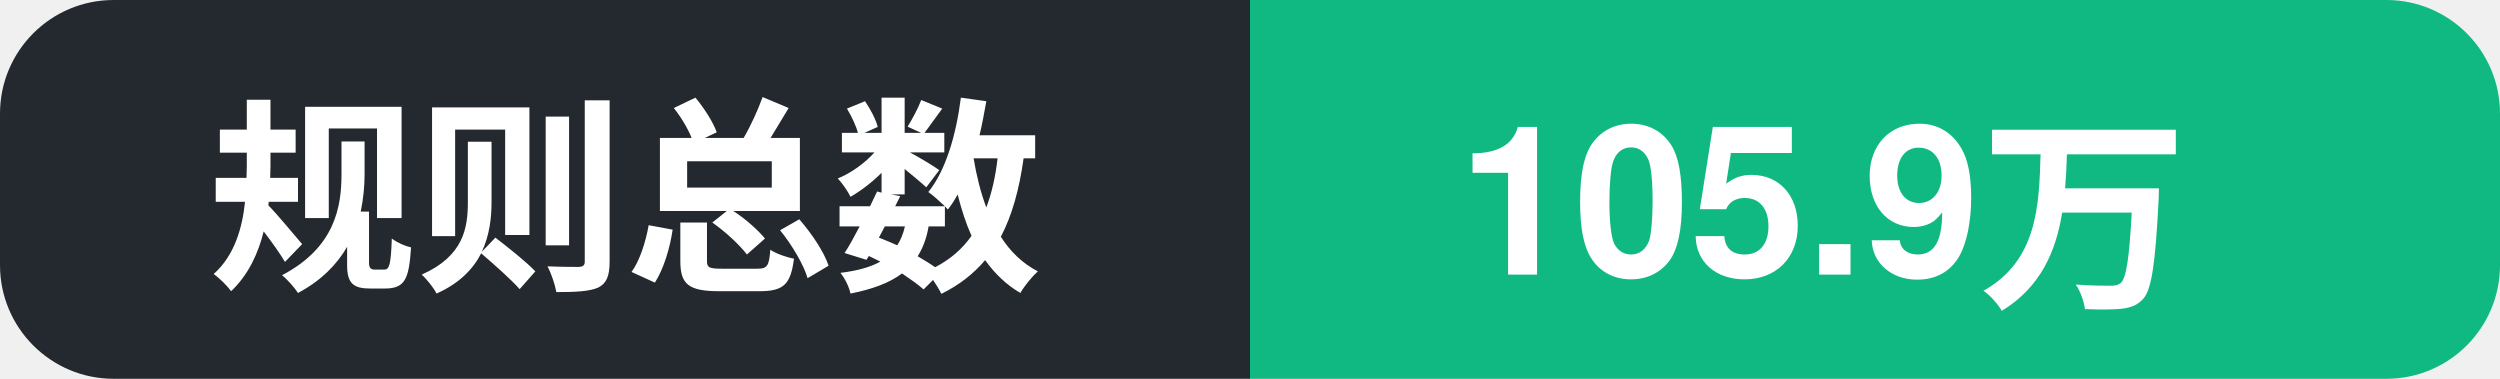
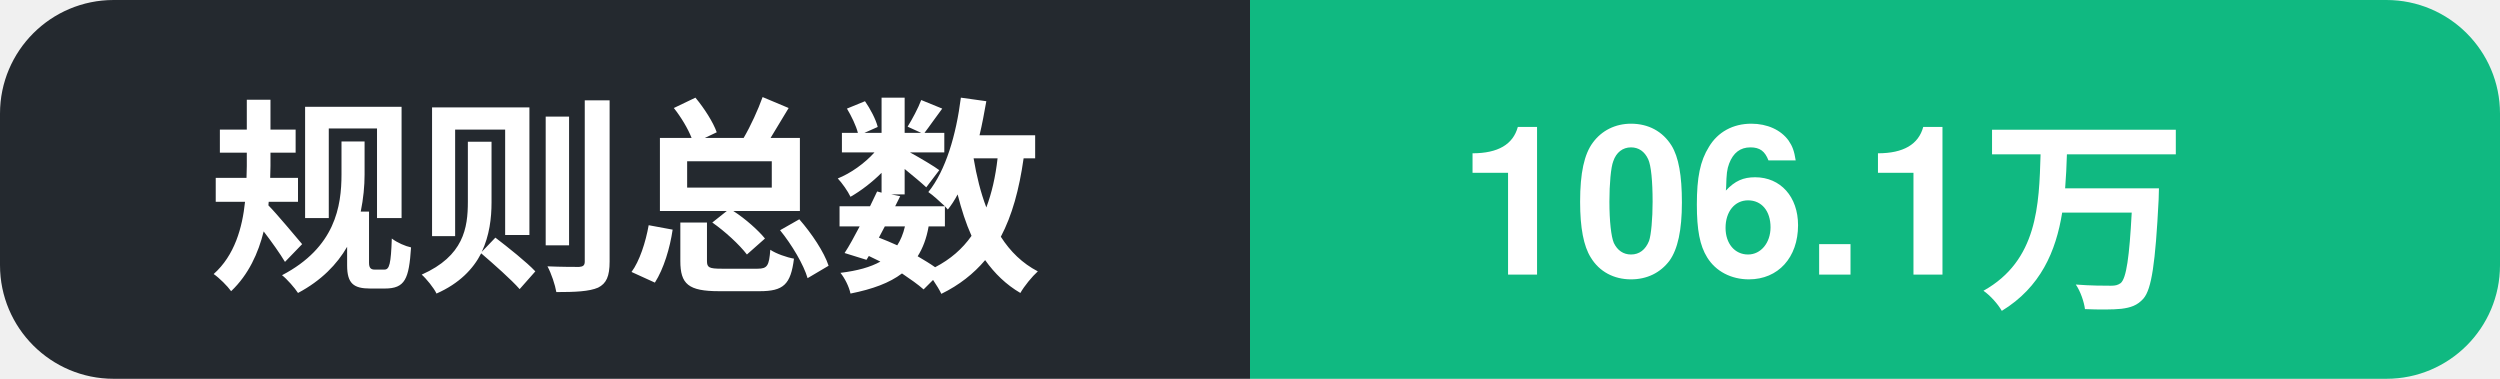
- <svg xmlns="http://www.w3.org/2000/svg" width="132" height="20" role="img" aria-label="规则总数: 105.9万">
+ <svg xmlns="http://www.w3.org/2000/svg" width="132" height="20" role="img" aria-label="规则总数: 106.1万">
  <clipPath id="c">
    <rect width="132" height="20" rx="6" />
  </clipPath>
  <g clip-path="url(#c)">
    <rect width="66" height="20" fill="#24292f" />
    <rect x="66" width="66" height="20" fill="#10b981" />
    <text x="11" y="14.5" font-family="Segoe UI, PingFang SC, Hiragino Sans GB, Microsoft YaHei, Helvetica, Arial, sans-serif" font-size="11" font-weight="600" fill="#ffffff">规则总数</text>
-     <text x="77" y="14.5" font-family="Segoe UI, PingFang SC, Hiragino Sans GB, Microsoft YaHei, Helvetica, Arial, sans-serif" font-size="11" font-weight="700" fill="#ffffff">105.9万</text>
+     <text x="77" y="14.5" font-family="Segoe UI, PingFang SC, Hiragino Sans GB, Microsoft YaHei, Helvetica, Arial, sans-serif" font-size="11" font-weight="700" fill="#ffffff">106.1万</text>
  </g>
</svg>
